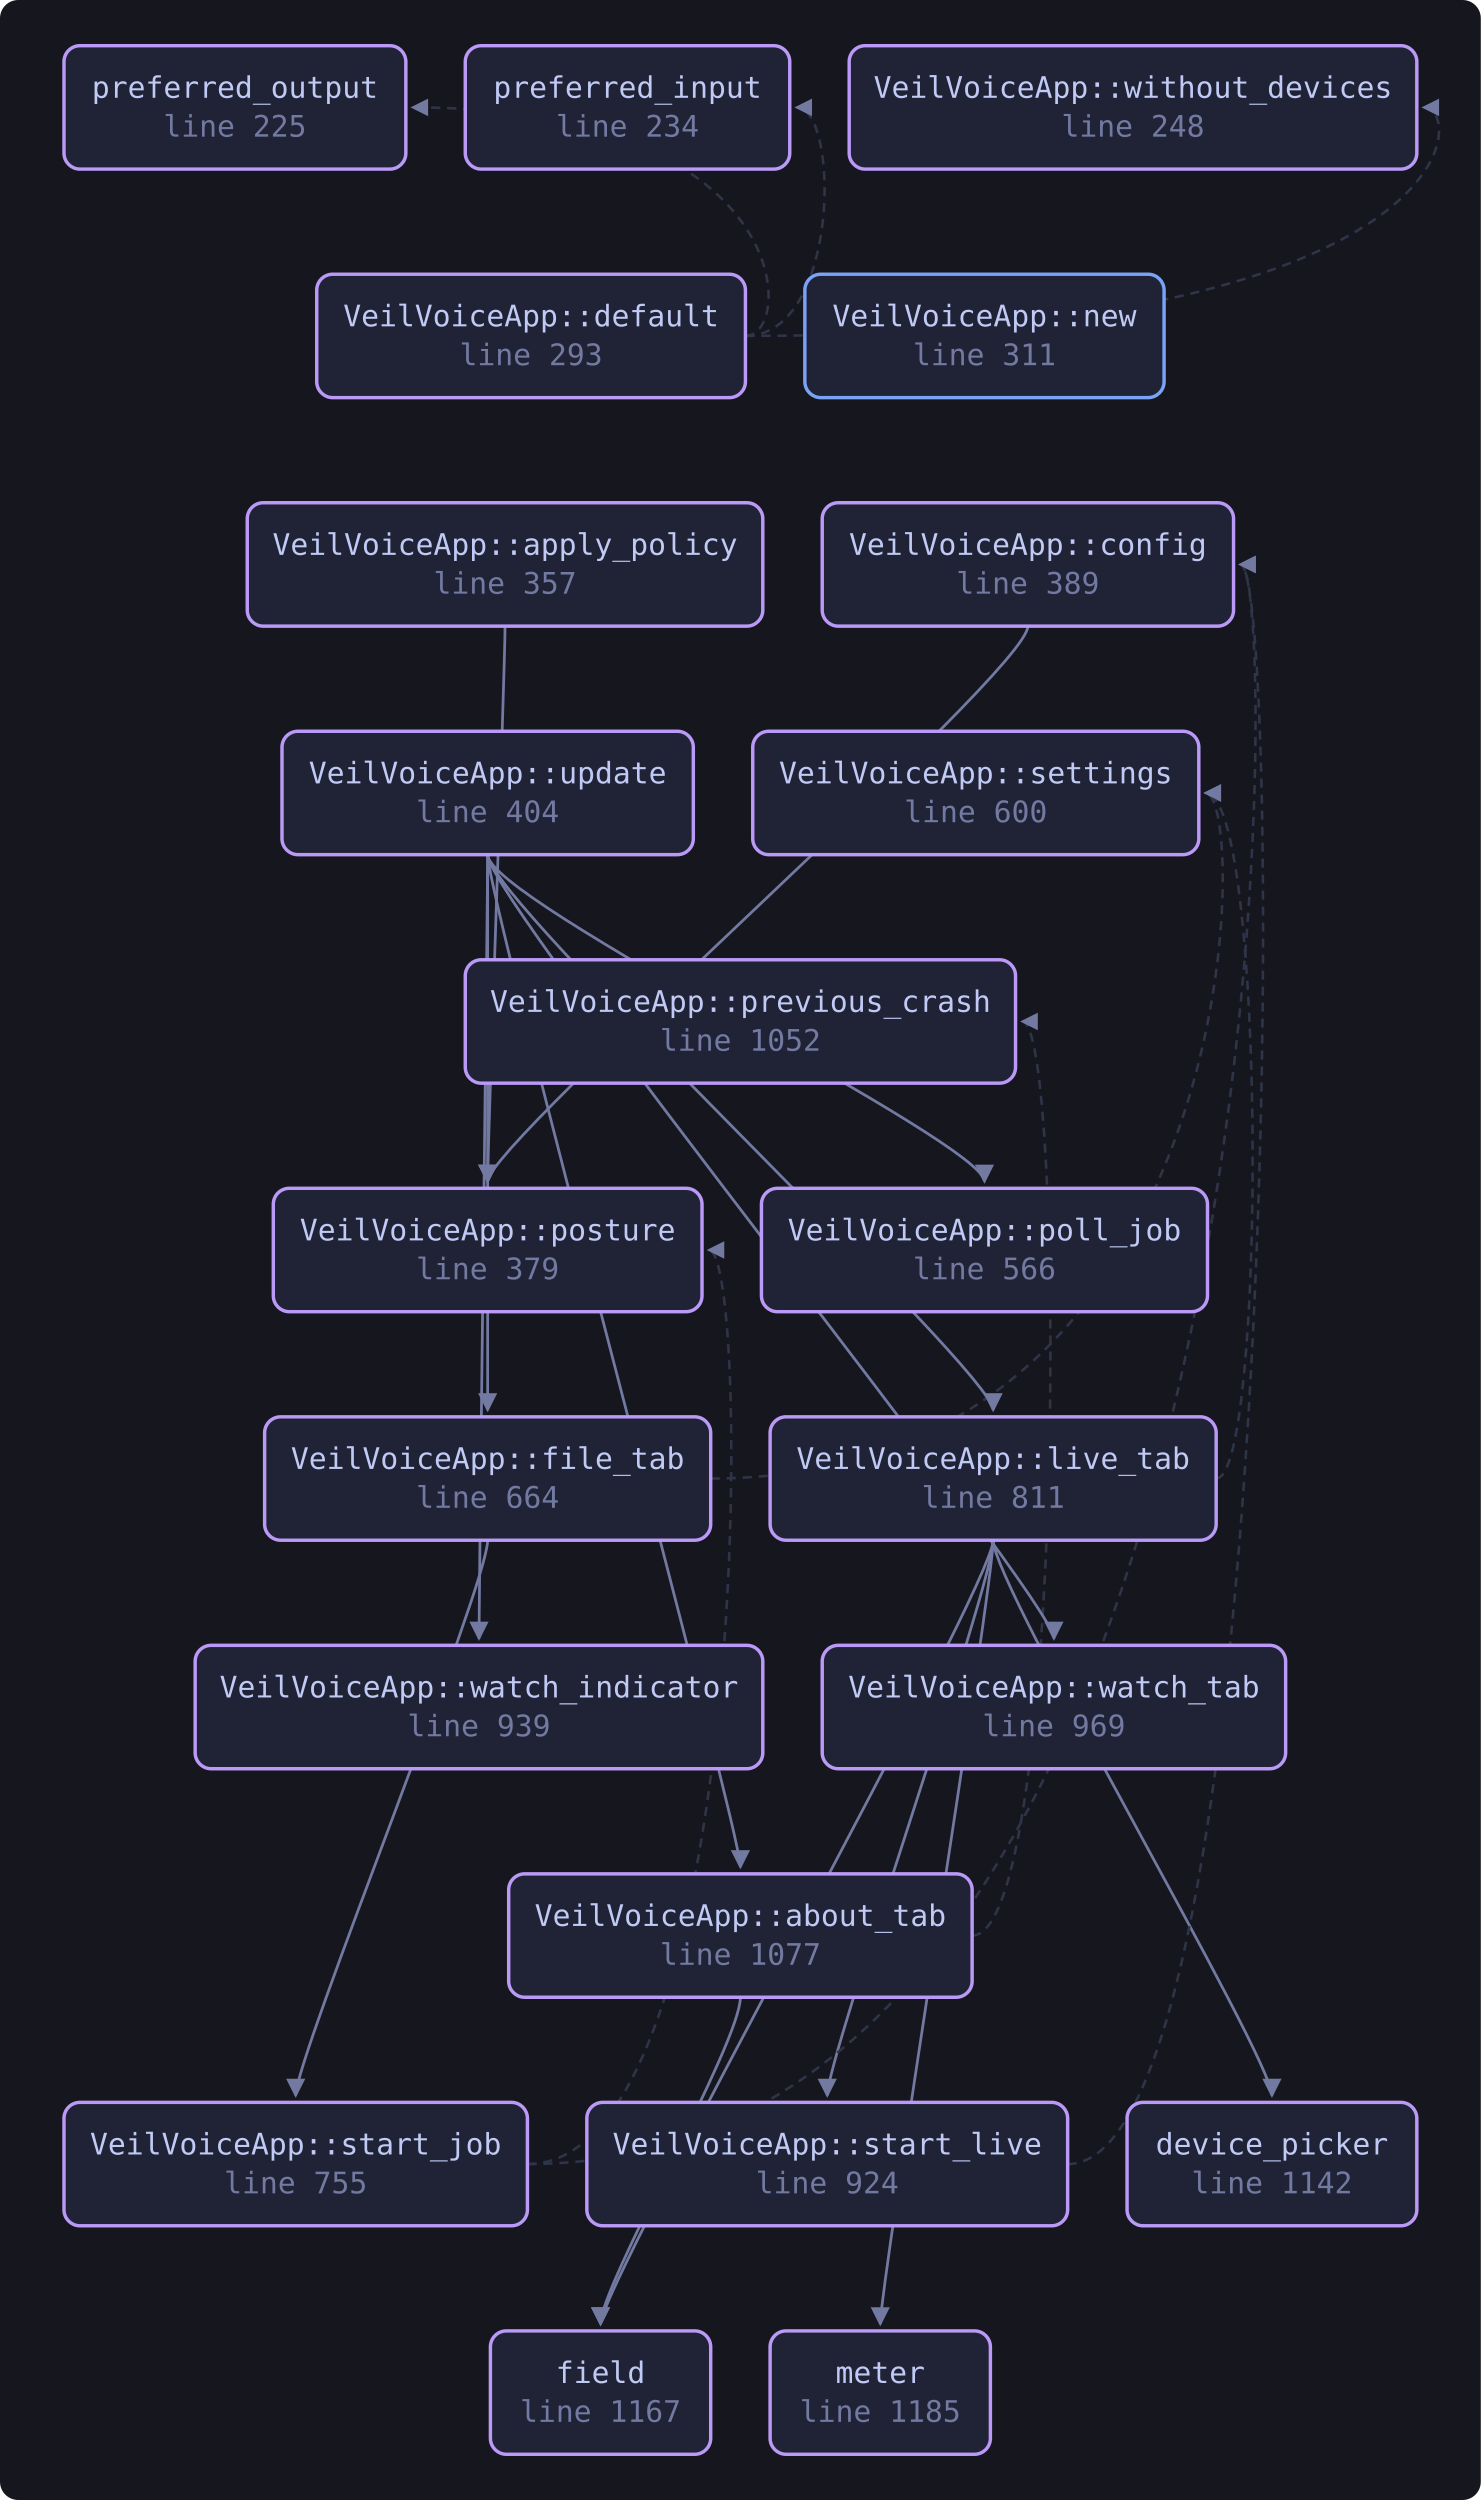
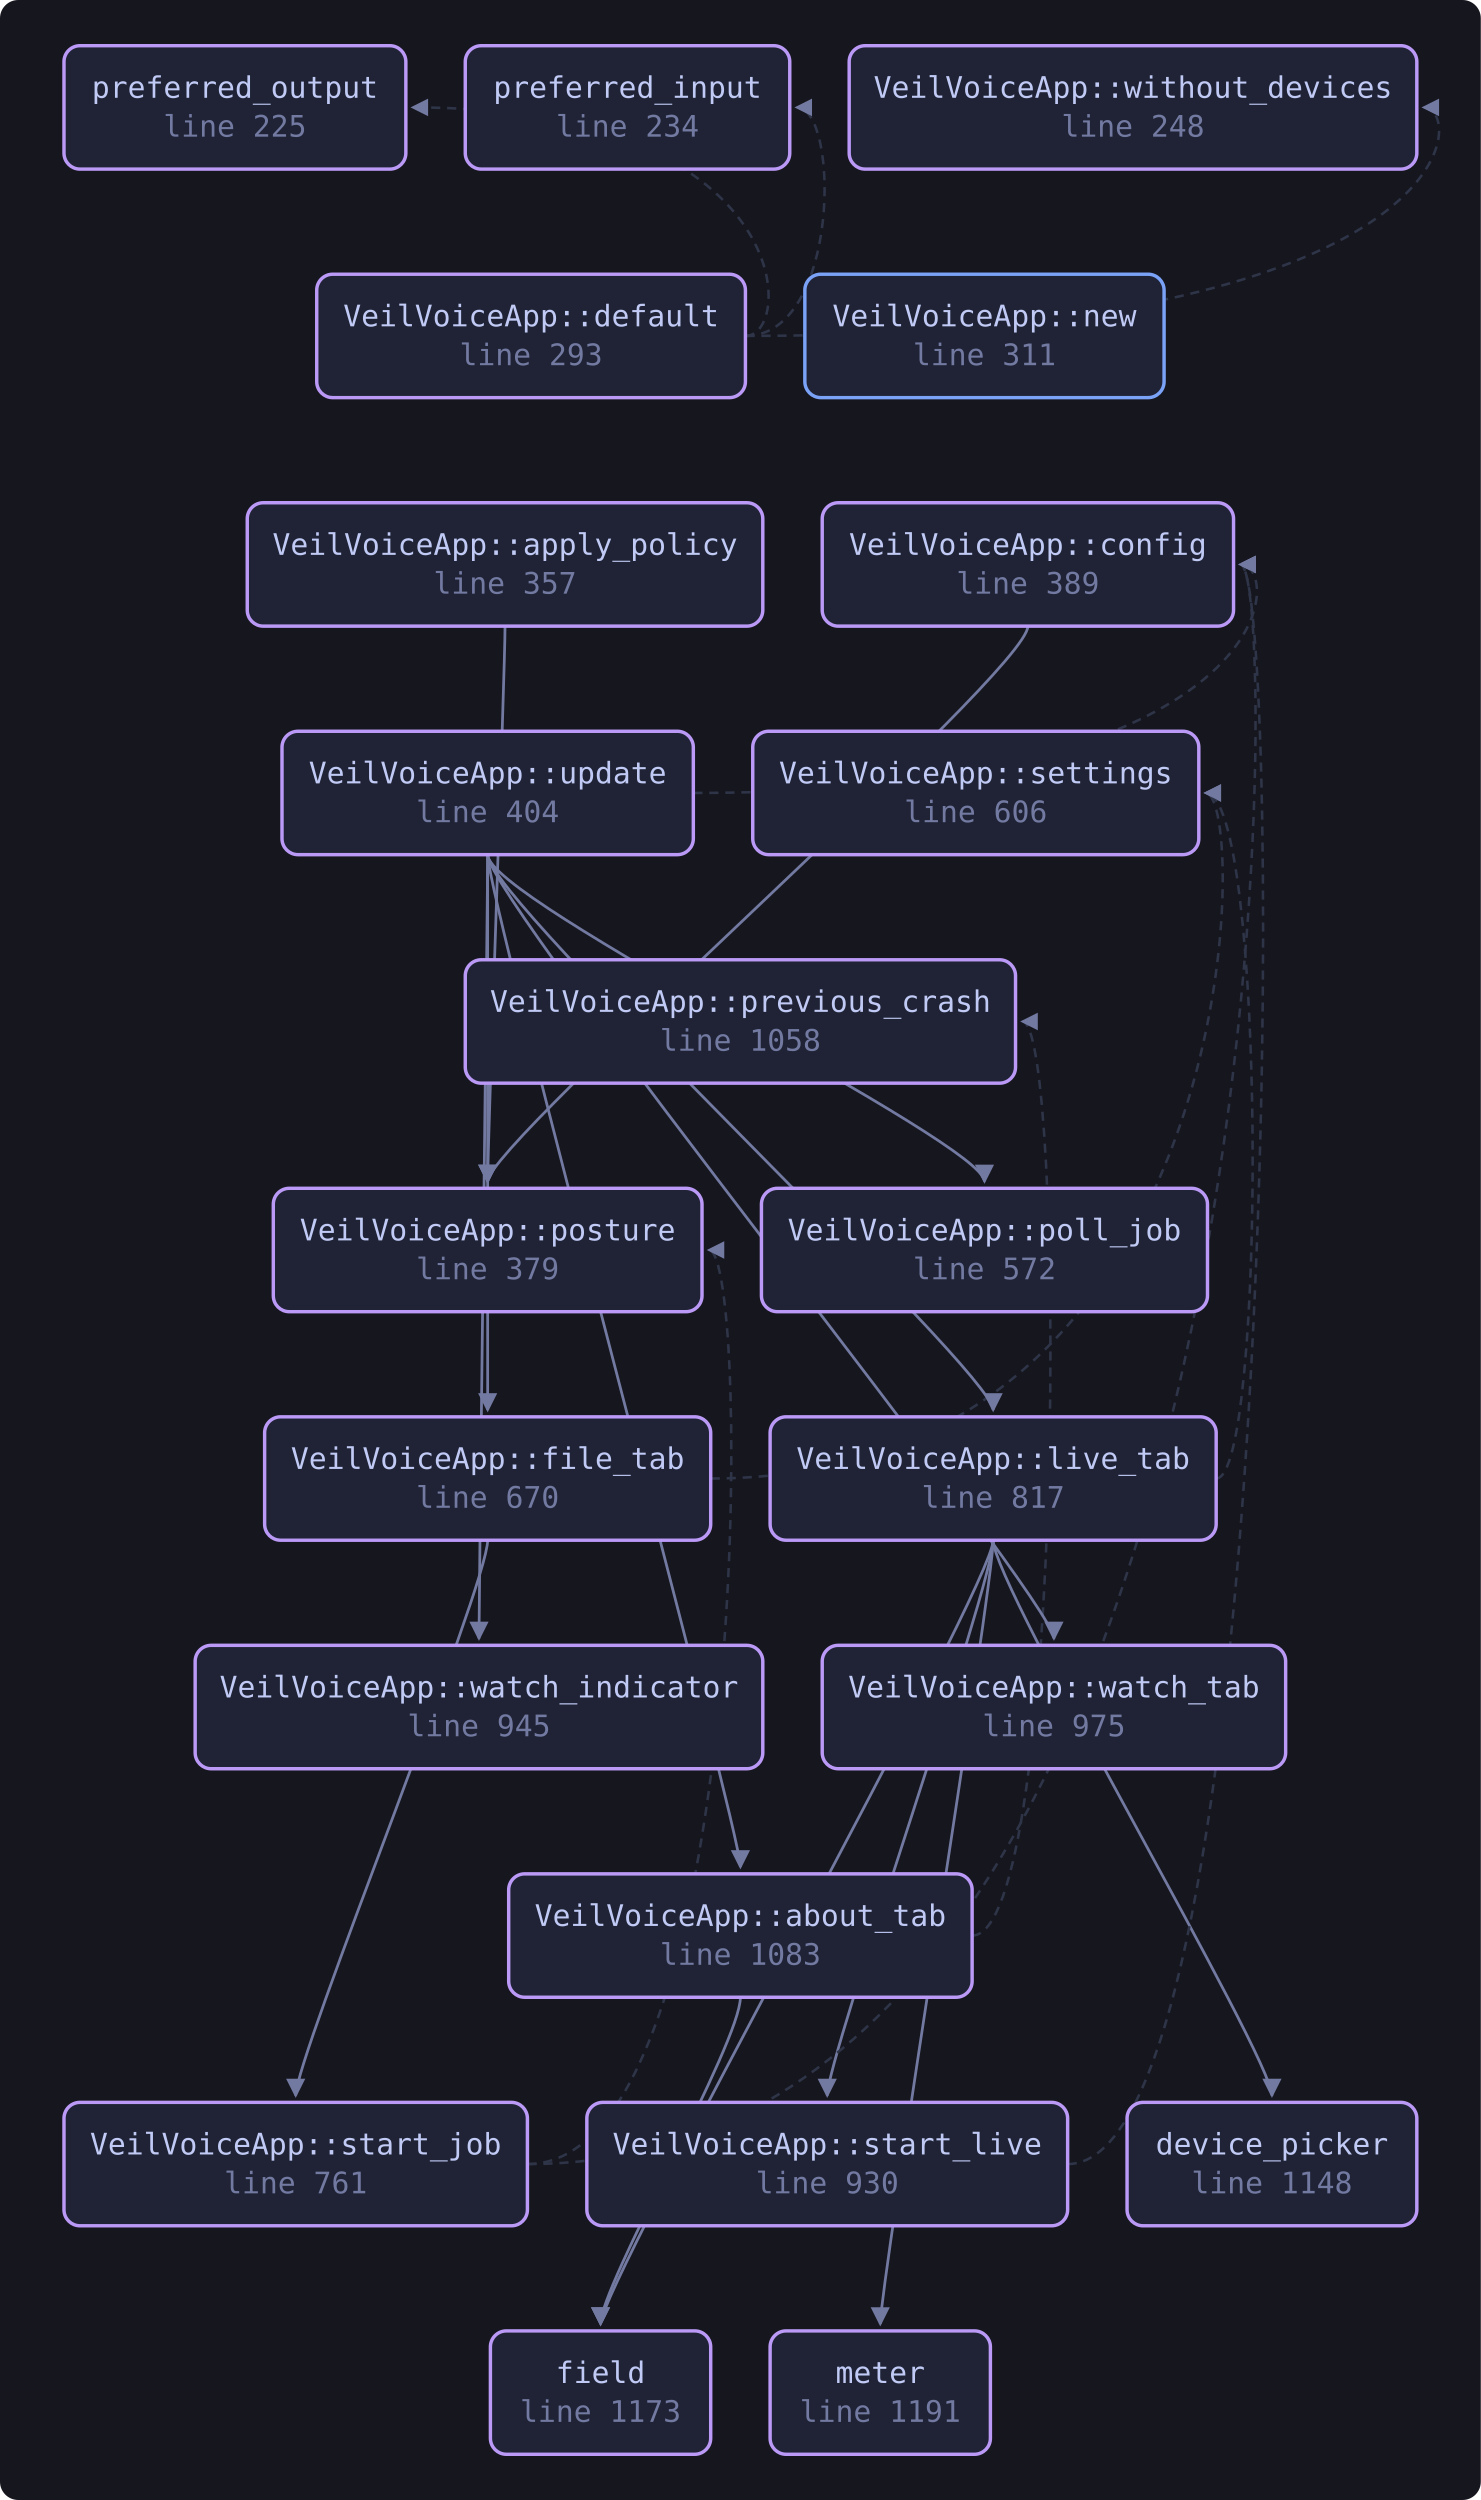
<svg xmlns="http://www.w3.org/2000/svg" viewBox="0 0 648 1094" width="648" height="1094" style="max-width:100%;height:auto" role="img" aria-label="flowchart">
  <defs>
    <marker id="a" viewBox="0 0 8 8" refX="7" refY="4" markerWidth="7" markerHeight="7" orient="auto-start-reverse">
      <path d="M0 0 L8 4 L0 8 z" fill="var(--muted, #737aa2)" />
    </marker>
  </defs>
  <rect x="0" y="0" width="648" height="1094" fill="var(--bg-inset, #16161e)" rx="8" />
  <path d="M324.0 874.0 C 324.0 894.0, 262.8 1000.0, 262.8 1017.0" fill="none" stroke="var(--muted, #737aa2)" stroke-width="1.2" marker-end="url(#a)" />
  <path d="M425.4 847.0 C 466.4 847.0, 466.4 447.0, 447.4 447.0" fill="none" stroke="var(--border, #2f3549)" stroke-width="1.1" stroke-dasharray="4 3" marker-end="url(#a)" />
  <path d="M221.0 274.0 C 221.0 294.0, 213.4 500.0, 213.4 517.0" fill="none" stroke="var(--muted, #737aa2)" stroke-width="1.2" marker-end="url(#a)" />
  <path d="M449.8 274.0 C 449.8 294.0, 213.4 500.0, 213.4 517.0" fill="none" stroke="var(--muted, #737aa2)" stroke-width="1.2" marker-end="url(#a)" />
  <path d="M326.2 147.0 C 367.6 147.0, 367.6 47.0, 348.6 47.0" fill="none" stroke="var(--border, #2f3549)" stroke-width="1.1" stroke-dasharray="4 3" marker-end="url(#a)" />
  <path d="M326.2 147.0 C 348.2 147.0, 348.2 47.0, 180.6 47.0" fill="none" stroke="var(--border, #2f3549)" stroke-width="1.1" stroke-dasharray="4 3" marker-end="url(#a)" />
  <path d="M326.2 147.0 C 642.0 147.0, 642.0 47.0, 623.0 47.0" fill="none" stroke="var(--border, #2f3549)" stroke-width="1.1" stroke-dasharray="4 3" marker-end="url(#a)" />
  <path d="M311.0 647.0 C 546.6 647.0, 546.6 347.0, 527.6 347.0" fill="none" stroke="var(--border, #2f3549)" stroke-width="1.1" stroke-dasharray="4 3" marker-end="url(#a)" />
  <path d="M213.4 674.0 C 213.4 694.0, 129.4 900.0, 129.4 917.0" fill="none" stroke="var(--muted, #737aa2)" stroke-width="1.2" marker-end="url(#a)" />
  <path d="M434.6 674.0 C 434.6 694.0, 556.6 900.0, 556.6 917.0" fill="none" stroke="var(--muted, #737aa2)" stroke-width="1.2" marker-end="url(#a)" />
  <path d="M434.6 674.0 C 434.6 694.0, 262.8 1000.0, 262.8 1017.0" fill="none" stroke="var(--muted, #737aa2)" stroke-width="1.2" marker-end="url(#a)" />
  <path d="M434.6 674.0 C 434.6 694.0, 385.2 1000.0, 385.2 1017.0" fill="none" stroke="var(--muted, #737aa2)" stroke-width="1.2" marker-end="url(#a)" />
  <path d="M532.2 647.0 C 554.2 647.0, 554.2 347.0, 527.6 347.0" fill="none" stroke="var(--border, #2f3549)" stroke-width="1.1" stroke-dasharray="4 3" marker-end="url(#a)" />
  <path d="M434.6 674.0 C 434.6 694.0, 362.0 900.0, 362.0 917.0" fill="none" stroke="var(--muted, #737aa2)" stroke-width="1.2" marker-end="url(#a)" />
  <path d="M230.8 947.0 C 561.8 947.0, 561.8 247.0, 542.8 247.0" fill="none" stroke="var(--border, #2f3549)" stroke-width="1.1" stroke-dasharray="4 3" marker-end="url(#a)" />
  <path d="M230.8 947.0 C 329.2 947.0, 329.2 547.0, 310.2 547.0" fill="none" stroke="var(--border, #2f3549)" stroke-width="1.1" stroke-dasharray="4 3" marker-end="url(#a)" />
  <path d="M467.2 947.0 C 561.8 947.0, 561.8 247.0, 542.8 247.0" fill="none" stroke="var(--border, #2f3549)" stroke-width="1.1" stroke-dasharray="4 3" marker-end="url(#a)" />
  <path d="M213.4 374.0 C 213.4 394.0, 324.0 800.0, 324.0 817.0" fill="none" stroke="var(--muted, #737aa2)" stroke-width="1.2" marker-end="url(#a)" />
+   <path d="M303.4 347.0 C 561.8 347.0, 561.8 247.0, 542.8 247.0" fill="none" stroke="var(--border, #2f3549)" stroke-width="1.1" stroke-dasharray="4 3" marker-end="url(#a)" />
  <path d="M213.4 374.0 C 213.4 394.0, 213.4 600.0, 213.4 617.0" fill="none" stroke="var(--muted, #737aa2)" stroke-width="1.2" marker-end="url(#a)" />
  <path d="M213.4 374.0 C 213.4 394.0, 434.6 600.0, 434.6 617.0" fill="none" stroke="var(--muted, #737aa2)" stroke-width="1.2" marker-end="url(#a)" />
  <path d="M213.4 374.0 C 213.4 394.0, 430.8 500.0, 430.8 517.0" fill="none" stroke="var(--muted, #737aa2)" stroke-width="1.2" marker-end="url(#a)" />
  <path d="M213.4 374.0 C 213.4 394.0, 209.6 700.0, 209.6 717.0" fill="none" stroke="var(--muted, #737aa2)" stroke-width="1.2" marker-end="url(#a)" />
  <path d="M213.4 374.0 C 213.4 394.0, 461.2 700.0, 461.2 717.0" fill="none" stroke="var(--muted, #737aa2)" stroke-width="1.2" marker-end="url(#a)" />
  <a href="https://github.com/tilas01/veilvoice/blob/main/crates/veilvoice-gui/src/app.rs#L225" target="_blank" rel="noopener noreferrer">
    <rect x="28.0" y="20.0" width="149.6" height="54.0" rx="7" fill="var(--bg-soft, #1f2335)" stroke="var(--accent-2, #bb9af7)" stroke-width="1.5" />
    <text x="102.8" y="42.8" font-family="ui-monospace, SFMono-Regular, Menlo, Consolas, monospace" font-size="13" fill="var(--fg, #c0caf5)" text-anchor="middle">preferred_output</text>
    <text x="102.8" y="59.8" font-family="ui-monospace, SFMono-Regular, Menlo, Consolas, monospace" font-size="13" fill="var(--muted, #737aa2)" text-anchor="middle">line 225</text>
  </a>
  <a href="https://github.com/tilas01/veilvoice/blob/main/crates/veilvoice-gui/src/app.rs#L234" target="_blank" rel="noopener noreferrer">
    <rect x="203.6" y="20.0" width="142.0" height="54.0" rx="7" fill="var(--bg-soft, #1f2335)" stroke="var(--accent-2, #bb9af7)" stroke-width="1.5" />
    <text x="274.6" y="42.8" font-family="ui-monospace, SFMono-Regular, Menlo, Consolas, monospace" font-size="13" fill="var(--fg, #c0caf5)" text-anchor="middle">preferred_input</text>
    <text x="274.6" y="59.8" font-family="ui-monospace, SFMono-Regular, Menlo, Consolas, monospace" font-size="13" fill="var(--muted, #737aa2)" text-anchor="middle">line 234</text>
  </a>
  <a href="https://github.com/tilas01/veilvoice/blob/main/crates/veilvoice-gui/src/app.rs#L248" target="_blank" rel="noopener noreferrer">
    <rect x="371.6" y="20.0" width="248.4" height="54.0" rx="7" fill="var(--bg-soft, #1f2335)" stroke="var(--accent-2, #bb9af7)" stroke-width="1.5" />
    <text x="495.8" y="42.8" font-family="ui-monospace, SFMono-Regular, Menlo, Consolas, monospace" font-size="13" fill="var(--fg, #c0caf5)" text-anchor="middle">VeilVoiceApp::without_devices</text>
    <text x="495.8" y="59.8" font-family="ui-monospace, SFMono-Regular, Menlo, Consolas, monospace" font-size="13" fill="var(--muted, #737aa2)" text-anchor="middle">line 248</text>
  </a>
  <a href="https://github.com/tilas01/veilvoice/blob/main/crates/veilvoice-gui/src/app.rs#L293" target="_blank" rel="noopener noreferrer">
    <rect x="138.6" y="120.0" width="187.6" height="54.0" rx="7" fill="var(--bg-soft, #1f2335)" stroke="var(--accent-2, #bb9af7)" stroke-width="1.5" />
    <text x="232.4" y="142.8" font-family="ui-monospace, SFMono-Regular, Menlo, Consolas, monospace" font-size="13" fill="var(--fg, #c0caf5)" text-anchor="middle">VeilVoiceApp::default</text>
    <text x="232.4" y="159.8" font-family="ui-monospace, SFMono-Regular, Menlo, Consolas, monospace" font-size="13" fill="var(--muted, #737aa2)" text-anchor="middle">line 293</text>
  </a>
  <a href="https://github.com/tilas01/veilvoice/blob/main/crates/veilvoice-gui/src/app.rs#L311" target="_blank" rel="noopener noreferrer">
    <rect x="352.2" y="120.0" width="157.2" height="54.0" rx="7" fill="var(--bg-soft, #1f2335)" stroke="var(--accent, #7aa2f7)" stroke-width="1.5" />
    <text x="430.8" y="142.8" font-family="ui-monospace, SFMono-Regular, Menlo, Consolas, monospace" font-size="13" fill="var(--fg, #c0caf5)" text-anchor="middle">VeilVoiceApp::new</text>
    <text x="430.8" y="159.8" font-family="ui-monospace, SFMono-Regular, Menlo, Consolas, monospace" font-size="13" fill="var(--muted, #737aa2)" text-anchor="middle">line 311</text>
  </a>
  <a href="https://github.com/tilas01/veilvoice/blob/main/crates/veilvoice-gui/src/app.rs#L357" target="_blank" rel="noopener noreferrer">
    <rect x="108.2" y="220.0" width="225.6" height="54.0" rx="7" fill="var(--bg-soft, #1f2335)" stroke="var(--accent-2, #bb9af7)" stroke-width="1.5" />
    <text x="221.0" y="242.8" font-family="ui-monospace, SFMono-Regular, Menlo, Consolas, monospace" font-size="13" fill="var(--fg, #c0caf5)" text-anchor="middle">VeilVoiceApp::apply_policy</text>
    <text x="221.0" y="259.8" font-family="ui-monospace, SFMono-Regular, Menlo, Consolas, monospace" font-size="13" fill="var(--muted, #737aa2)" text-anchor="middle">line 357</text>
  </a>
  <a href="https://github.com/tilas01/veilvoice/blob/main/crates/veilvoice-gui/src/app.rs#L379" target="_blank" rel="noopener noreferrer">
    <rect x="119.6" y="520.0" width="187.6" height="54.0" rx="7" fill="var(--bg-soft, #1f2335)" stroke="var(--accent-2, #bb9af7)" stroke-width="1.5" />
    <text x="213.4" y="542.8" font-family="ui-monospace, SFMono-Regular, Menlo, Consolas, monospace" font-size="13" fill="var(--fg, #c0caf5)" text-anchor="middle">VeilVoiceApp::posture</text>
    <text x="213.4" y="559.8" font-family="ui-monospace, SFMono-Regular, Menlo, Consolas, monospace" font-size="13" fill="var(--muted, #737aa2)" text-anchor="middle">line 379</text>
  </a>
  <a href="https://github.com/tilas01/veilvoice/blob/main/crates/veilvoice-gui/src/app.rs#L389" target="_blank" rel="noopener noreferrer">
    <rect x="359.8" y="220.0" width="180.0" height="54.0" rx="7" fill="var(--bg-soft, #1f2335)" stroke="var(--accent-2, #bb9af7)" stroke-width="1.5" />
    <text x="449.8" y="242.8" font-family="ui-monospace, SFMono-Regular, Menlo, Consolas, monospace" font-size="13" fill="var(--fg, #c0caf5)" text-anchor="middle">VeilVoiceApp::config</text>
    <text x="449.8" y="259.8" font-family="ui-monospace, SFMono-Regular, Menlo, Consolas, monospace" font-size="13" fill="var(--muted, #737aa2)" text-anchor="middle">line 389</text>
  </a>
  <a href="https://github.com/tilas01/veilvoice/blob/main/crates/veilvoice-gui/src/app.rs#L404" target="_blank" rel="noopener noreferrer">
    <rect x="123.4" y="320.0" width="180.0" height="54.0" rx="7" fill="var(--bg-soft, #1f2335)" stroke="var(--accent-2, #bb9af7)" stroke-width="1.5" />
    <text x="213.4" y="342.8" font-family="ui-monospace, SFMono-Regular, Menlo, Consolas, monospace" font-size="13" fill="var(--fg, #c0caf5)" text-anchor="middle">VeilVoiceApp::update</text>
    <text x="213.4" y="359.8" font-family="ui-monospace, SFMono-Regular, Menlo, Consolas, monospace" font-size="13" fill="var(--muted, #737aa2)" text-anchor="middle">line 404</text>
  </a>
-   <a href="https://github.com/tilas01/veilvoice/blob/main/crates/veilvoice-gui/src/app.rs#L566" target="_blank" rel="noopener noreferrer">
+   <a href="https://github.com/tilas01/veilvoice/blob/main/crates/veilvoice-gui/src/app.rs#L572" target="_blank" rel="noopener noreferrer">
    <rect x="333.2" y="520.0" width="195.2" height="54.0" rx="7" fill="var(--bg-soft, #1f2335)" stroke="var(--accent-2, #bb9af7)" stroke-width="1.5" />
    <text x="430.8" y="542.8" font-family="ui-monospace, SFMono-Regular, Menlo, Consolas, monospace" font-size="13" fill="var(--fg, #c0caf5)" text-anchor="middle">VeilVoiceApp::poll_job</text>
-     <text x="430.8" y="559.8" font-family="ui-monospace, SFMono-Regular, Menlo, Consolas, monospace" font-size="13" fill="var(--muted, #737aa2)" text-anchor="middle">line 566</text>
+     <text x="430.8" y="559.8" font-family="ui-monospace, SFMono-Regular, Menlo, Consolas, monospace" font-size="13" fill="var(--muted, #737aa2)" text-anchor="middle">line 572</text>
  </a>
-   <a href="https://github.com/tilas01/veilvoice/blob/main/crates/veilvoice-gui/src/app.rs#L600" target="_blank" rel="noopener noreferrer">
+   <a href="https://github.com/tilas01/veilvoice/blob/main/crates/veilvoice-gui/src/app.rs#L606" target="_blank" rel="noopener noreferrer">
    <rect x="329.4" y="320.0" width="195.2" height="54.0" rx="7" fill="var(--bg-soft, #1f2335)" stroke="var(--accent-2, #bb9af7)" stroke-width="1.5" />
    <text x="427.0" y="342.8" font-family="ui-monospace, SFMono-Regular, Menlo, Consolas, monospace" font-size="13" fill="var(--fg, #c0caf5)" text-anchor="middle">VeilVoiceApp::settings</text>
-     <text x="427.0" y="359.8" font-family="ui-monospace, SFMono-Regular, Menlo, Consolas, monospace" font-size="13" fill="var(--muted, #737aa2)" text-anchor="middle">line 600</text>
+     <text x="427.0" y="359.8" font-family="ui-monospace, SFMono-Regular, Menlo, Consolas, monospace" font-size="13" fill="var(--muted, #737aa2)" text-anchor="middle">line 606</text>
  </a>
-   <a href="https://github.com/tilas01/veilvoice/blob/main/crates/veilvoice-gui/src/app.rs#L664" target="_blank" rel="noopener noreferrer">
+   <a href="https://github.com/tilas01/veilvoice/blob/main/crates/veilvoice-gui/src/app.rs#L670" target="_blank" rel="noopener noreferrer">
    <rect x="115.8" y="620.0" width="195.2" height="54.0" rx="7" fill="var(--bg-soft, #1f2335)" stroke="var(--accent-2, #bb9af7)" stroke-width="1.5" />
    <text x="213.4" y="642.8" font-family="ui-monospace, SFMono-Regular, Menlo, Consolas, monospace" font-size="13" fill="var(--fg, #c0caf5)" text-anchor="middle">VeilVoiceApp::file_tab</text>
-     <text x="213.4" y="659.8" font-family="ui-monospace, SFMono-Regular, Menlo, Consolas, monospace" font-size="13" fill="var(--muted, #737aa2)" text-anchor="middle">line 664</text>
+     <text x="213.4" y="659.8" font-family="ui-monospace, SFMono-Regular, Menlo, Consolas, monospace" font-size="13" fill="var(--muted, #737aa2)" text-anchor="middle">line 670</text>
  </a>
-   <a href="https://github.com/tilas01/veilvoice/blob/main/crates/veilvoice-gui/src/app.rs#L755" target="_blank" rel="noopener noreferrer">
+   <a href="https://github.com/tilas01/veilvoice/blob/main/crates/veilvoice-gui/src/app.rs#L761" target="_blank" rel="noopener noreferrer">
    <rect x="28.0" y="920.0" width="202.8" height="54.0" rx="7" fill="var(--bg-soft, #1f2335)" stroke="var(--accent-2, #bb9af7)" stroke-width="1.5" />
    <text x="129.4" y="942.8" font-family="ui-monospace, SFMono-Regular, Menlo, Consolas, monospace" font-size="13" fill="var(--fg, #c0caf5)" text-anchor="middle">VeilVoiceApp::start_job</text>
-     <text x="129.4" y="959.8" font-family="ui-monospace, SFMono-Regular, Menlo, Consolas, monospace" font-size="13" fill="var(--muted, #737aa2)" text-anchor="middle">line 755</text>
+     <text x="129.4" y="959.8" font-family="ui-monospace, SFMono-Regular, Menlo, Consolas, monospace" font-size="13" fill="var(--muted, #737aa2)" text-anchor="middle">line 761</text>
  </a>
-   <a href="https://github.com/tilas01/veilvoice/blob/main/crates/veilvoice-gui/src/app.rs#L811" target="_blank" rel="noopener noreferrer">
+   <a href="https://github.com/tilas01/veilvoice/blob/main/crates/veilvoice-gui/src/app.rs#L817" target="_blank" rel="noopener noreferrer">
    <rect x="337.0" y="620.0" width="195.2" height="54.0" rx="7" fill="var(--bg-soft, #1f2335)" stroke="var(--accent-2, #bb9af7)" stroke-width="1.5" />
    <text x="434.6" y="642.8" font-family="ui-monospace, SFMono-Regular, Menlo, Consolas, monospace" font-size="13" fill="var(--fg, #c0caf5)" text-anchor="middle">VeilVoiceApp::live_tab</text>
-     <text x="434.6" y="659.8" font-family="ui-monospace, SFMono-Regular, Menlo, Consolas, monospace" font-size="13" fill="var(--muted, #737aa2)" text-anchor="middle">line 811</text>
+     <text x="434.6" y="659.8" font-family="ui-monospace, SFMono-Regular, Menlo, Consolas, monospace" font-size="13" fill="var(--muted, #737aa2)" text-anchor="middle">line 817</text>
  </a>
-   <a href="https://github.com/tilas01/veilvoice/blob/main/crates/veilvoice-gui/src/app.rs#L924" target="_blank" rel="noopener noreferrer">
+   <a href="https://github.com/tilas01/veilvoice/blob/main/crates/veilvoice-gui/src/app.rs#L930" target="_blank" rel="noopener noreferrer">
    <rect x="256.8" y="920.0" width="210.4" height="54.0" rx="7" fill="var(--bg-soft, #1f2335)" stroke="var(--accent-2, #bb9af7)" stroke-width="1.5" />
    <text x="362.0" y="942.8" font-family="ui-monospace, SFMono-Regular, Menlo, Consolas, monospace" font-size="13" fill="var(--fg, #c0caf5)" text-anchor="middle">VeilVoiceApp::start_live</text>
-     <text x="362.0" y="959.8" font-family="ui-monospace, SFMono-Regular, Menlo, Consolas, monospace" font-size="13" fill="var(--muted, #737aa2)" text-anchor="middle">line 924</text>
+     <text x="362.0" y="959.8" font-family="ui-monospace, SFMono-Regular, Menlo, Consolas, monospace" font-size="13" fill="var(--muted, #737aa2)" text-anchor="middle">line 930</text>
  </a>
-   <a href="https://github.com/tilas01/veilvoice/blob/main/crates/veilvoice-gui/src/app.rs#L939" target="_blank" rel="noopener noreferrer">
+   <a href="https://github.com/tilas01/veilvoice/blob/main/crates/veilvoice-gui/src/app.rs#L945" target="_blank" rel="noopener noreferrer">
    <rect x="85.4" y="720.0" width="248.4" height="54.0" rx="7" fill="var(--bg-soft, #1f2335)" stroke="var(--accent-2, #bb9af7)" stroke-width="1.5" />
    <text x="209.6" y="742.8" font-family="ui-monospace, SFMono-Regular, Menlo, Consolas, monospace" font-size="13" fill="var(--fg, #c0caf5)" text-anchor="middle">VeilVoiceApp::watch_indicator</text>
-     <text x="209.6" y="759.8" font-family="ui-monospace, SFMono-Regular, Menlo, Consolas, monospace" font-size="13" fill="var(--muted, #737aa2)" text-anchor="middle">line 939</text>
+     <text x="209.6" y="759.8" font-family="ui-monospace, SFMono-Regular, Menlo, Consolas, monospace" font-size="13" fill="var(--muted, #737aa2)" text-anchor="middle">line 945</text>
  </a>
-   <a href="https://github.com/tilas01/veilvoice/blob/main/crates/veilvoice-gui/src/app.rs#L969" target="_blank" rel="noopener noreferrer">
+   <a href="https://github.com/tilas01/veilvoice/blob/main/crates/veilvoice-gui/src/app.rs#L975" target="_blank" rel="noopener noreferrer">
    <rect x="359.8" y="720.0" width="202.8" height="54.0" rx="7" fill="var(--bg-soft, #1f2335)" stroke="var(--accent-2, #bb9af7)" stroke-width="1.5" />
    <text x="461.2" y="742.8" font-family="ui-monospace, SFMono-Regular, Menlo, Consolas, monospace" font-size="13" fill="var(--fg, #c0caf5)" text-anchor="middle">VeilVoiceApp::watch_tab</text>
-     <text x="461.2" y="759.8" font-family="ui-monospace, SFMono-Regular, Menlo, Consolas, monospace" font-size="13" fill="var(--muted, #737aa2)" text-anchor="middle">line 969</text>
+     <text x="461.2" y="759.8" font-family="ui-monospace, SFMono-Regular, Menlo, Consolas, monospace" font-size="13" fill="var(--muted, #737aa2)" text-anchor="middle">line 975</text>
  </a>
-   <a href="https://github.com/tilas01/veilvoice/blob/main/crates/veilvoice-gui/src/app.rs#L1052" target="_blank" rel="noopener noreferrer">
+   <a href="https://github.com/tilas01/veilvoice/blob/main/crates/veilvoice-gui/src/app.rs#L1058" target="_blank" rel="noopener noreferrer">
    <rect x="203.6" y="420.0" width="240.8" height="54.0" rx="7" fill="var(--bg-soft, #1f2335)" stroke="var(--accent-2, #bb9af7)" stroke-width="1.5" />
    <text x="324.0" y="442.8" font-family="ui-monospace, SFMono-Regular, Menlo, Consolas, monospace" font-size="13" fill="var(--fg, #c0caf5)" text-anchor="middle">VeilVoiceApp::previous_crash</text>
-     <text x="324.0" y="459.8" font-family="ui-monospace, SFMono-Regular, Menlo, Consolas, monospace" font-size="13" fill="var(--muted, #737aa2)" text-anchor="middle">line 1052</text>
+     <text x="324.0" y="459.8" font-family="ui-monospace, SFMono-Regular, Menlo, Consolas, monospace" font-size="13" fill="var(--muted, #737aa2)" text-anchor="middle">line 1058</text>
  </a>
-   <a href="https://github.com/tilas01/veilvoice/blob/main/crates/veilvoice-gui/src/app.rs#L1077" target="_blank" rel="noopener noreferrer">
+   <a href="https://github.com/tilas01/veilvoice/blob/main/crates/veilvoice-gui/src/app.rs#L1083" target="_blank" rel="noopener noreferrer">
    <rect x="222.6" y="820.0" width="202.8" height="54.0" rx="7" fill="var(--bg-soft, #1f2335)" stroke="var(--accent-2, #bb9af7)" stroke-width="1.5" />
    <text x="324.0" y="842.8" font-family="ui-monospace, SFMono-Regular, Menlo, Consolas, monospace" font-size="13" fill="var(--fg, #c0caf5)" text-anchor="middle">VeilVoiceApp::about_tab</text>
-     <text x="324.0" y="859.8" font-family="ui-monospace, SFMono-Regular, Menlo, Consolas, monospace" font-size="13" fill="var(--muted, #737aa2)" text-anchor="middle">line 1077</text>
+     <text x="324.0" y="859.8" font-family="ui-monospace, SFMono-Regular, Menlo, Consolas, monospace" font-size="13" fill="var(--muted, #737aa2)" text-anchor="middle">line 1083</text>
  </a>
-   <a href="https://github.com/tilas01/veilvoice/blob/main/crates/veilvoice-gui/src/app.rs#L1142" target="_blank" rel="noopener noreferrer">
+   <a href="https://github.com/tilas01/veilvoice/blob/main/crates/veilvoice-gui/src/app.rs#L1148" target="_blank" rel="noopener noreferrer">
    <rect x="493.2" y="920.0" width="126.8" height="54.0" rx="7" fill="var(--bg-soft, #1f2335)" stroke="var(--accent-2, #bb9af7)" stroke-width="1.5" />
    <text x="556.6" y="942.8" font-family="ui-monospace, SFMono-Regular, Menlo, Consolas, monospace" font-size="13" fill="var(--fg, #c0caf5)" text-anchor="middle">device_picker</text>
-     <text x="556.6" y="959.8" font-family="ui-monospace, SFMono-Regular, Menlo, Consolas, monospace" font-size="13" fill="var(--muted, #737aa2)" text-anchor="middle">line 1142</text>
+     <text x="556.6" y="959.8" font-family="ui-monospace, SFMono-Regular, Menlo, Consolas, monospace" font-size="13" fill="var(--muted, #737aa2)" text-anchor="middle">line 1148</text>
  </a>
-   <a href="https://github.com/tilas01/veilvoice/blob/main/crates/veilvoice-gui/src/app.rs#L1167" target="_blank" rel="noopener noreferrer">
+   <a href="https://github.com/tilas01/veilvoice/blob/main/crates/veilvoice-gui/src/app.rs#L1173" target="_blank" rel="noopener noreferrer">
    <rect x="214.6" y="1020.0" width="96.4" height="54.0" rx="7" fill="var(--bg-soft, #1f2335)" stroke="var(--accent-2, #bb9af7)" stroke-width="1.5" />
    <text x="262.8" y="1042.8" font-family="ui-monospace, SFMono-Regular, Menlo, Consolas, monospace" font-size="13" fill="var(--fg, #c0caf5)" text-anchor="middle">field</text>
-     <text x="262.8" y="1059.8" font-family="ui-monospace, SFMono-Regular, Menlo, Consolas, monospace" font-size="13" fill="var(--muted, #737aa2)" text-anchor="middle">line 1167</text>
+     <text x="262.8" y="1059.8" font-family="ui-monospace, SFMono-Regular, Menlo, Consolas, monospace" font-size="13" fill="var(--muted, #737aa2)" text-anchor="middle">line 1173</text>
  </a>
-   <a href="https://github.com/tilas01/veilvoice/blob/main/crates/veilvoice-gui/src/app.rs#L1185" target="_blank" rel="noopener noreferrer">
+   <a href="https://github.com/tilas01/veilvoice/blob/main/crates/veilvoice-gui/src/app.rs#L1191" target="_blank" rel="noopener noreferrer">
    <rect x="337.0" y="1020.0" width="96.4" height="54.0" rx="7" fill="var(--bg-soft, #1f2335)" stroke="var(--accent-2, #bb9af7)" stroke-width="1.5" />
    <text x="385.2" y="1042.8" font-family="ui-monospace, SFMono-Regular, Menlo, Consolas, monospace" font-size="13" fill="var(--fg, #c0caf5)" text-anchor="middle">meter</text>
-     <text x="385.2" y="1059.8" font-family="ui-monospace, SFMono-Regular, Menlo, Consolas, monospace" font-size="13" fill="var(--muted, #737aa2)" text-anchor="middle">line 1185</text>
+     <text x="385.2" y="1059.8" font-family="ui-monospace, SFMono-Regular, Menlo, Consolas, monospace" font-size="13" fill="var(--muted, #737aa2)" text-anchor="middle">line 1191</text>
  </a>
</svg>
